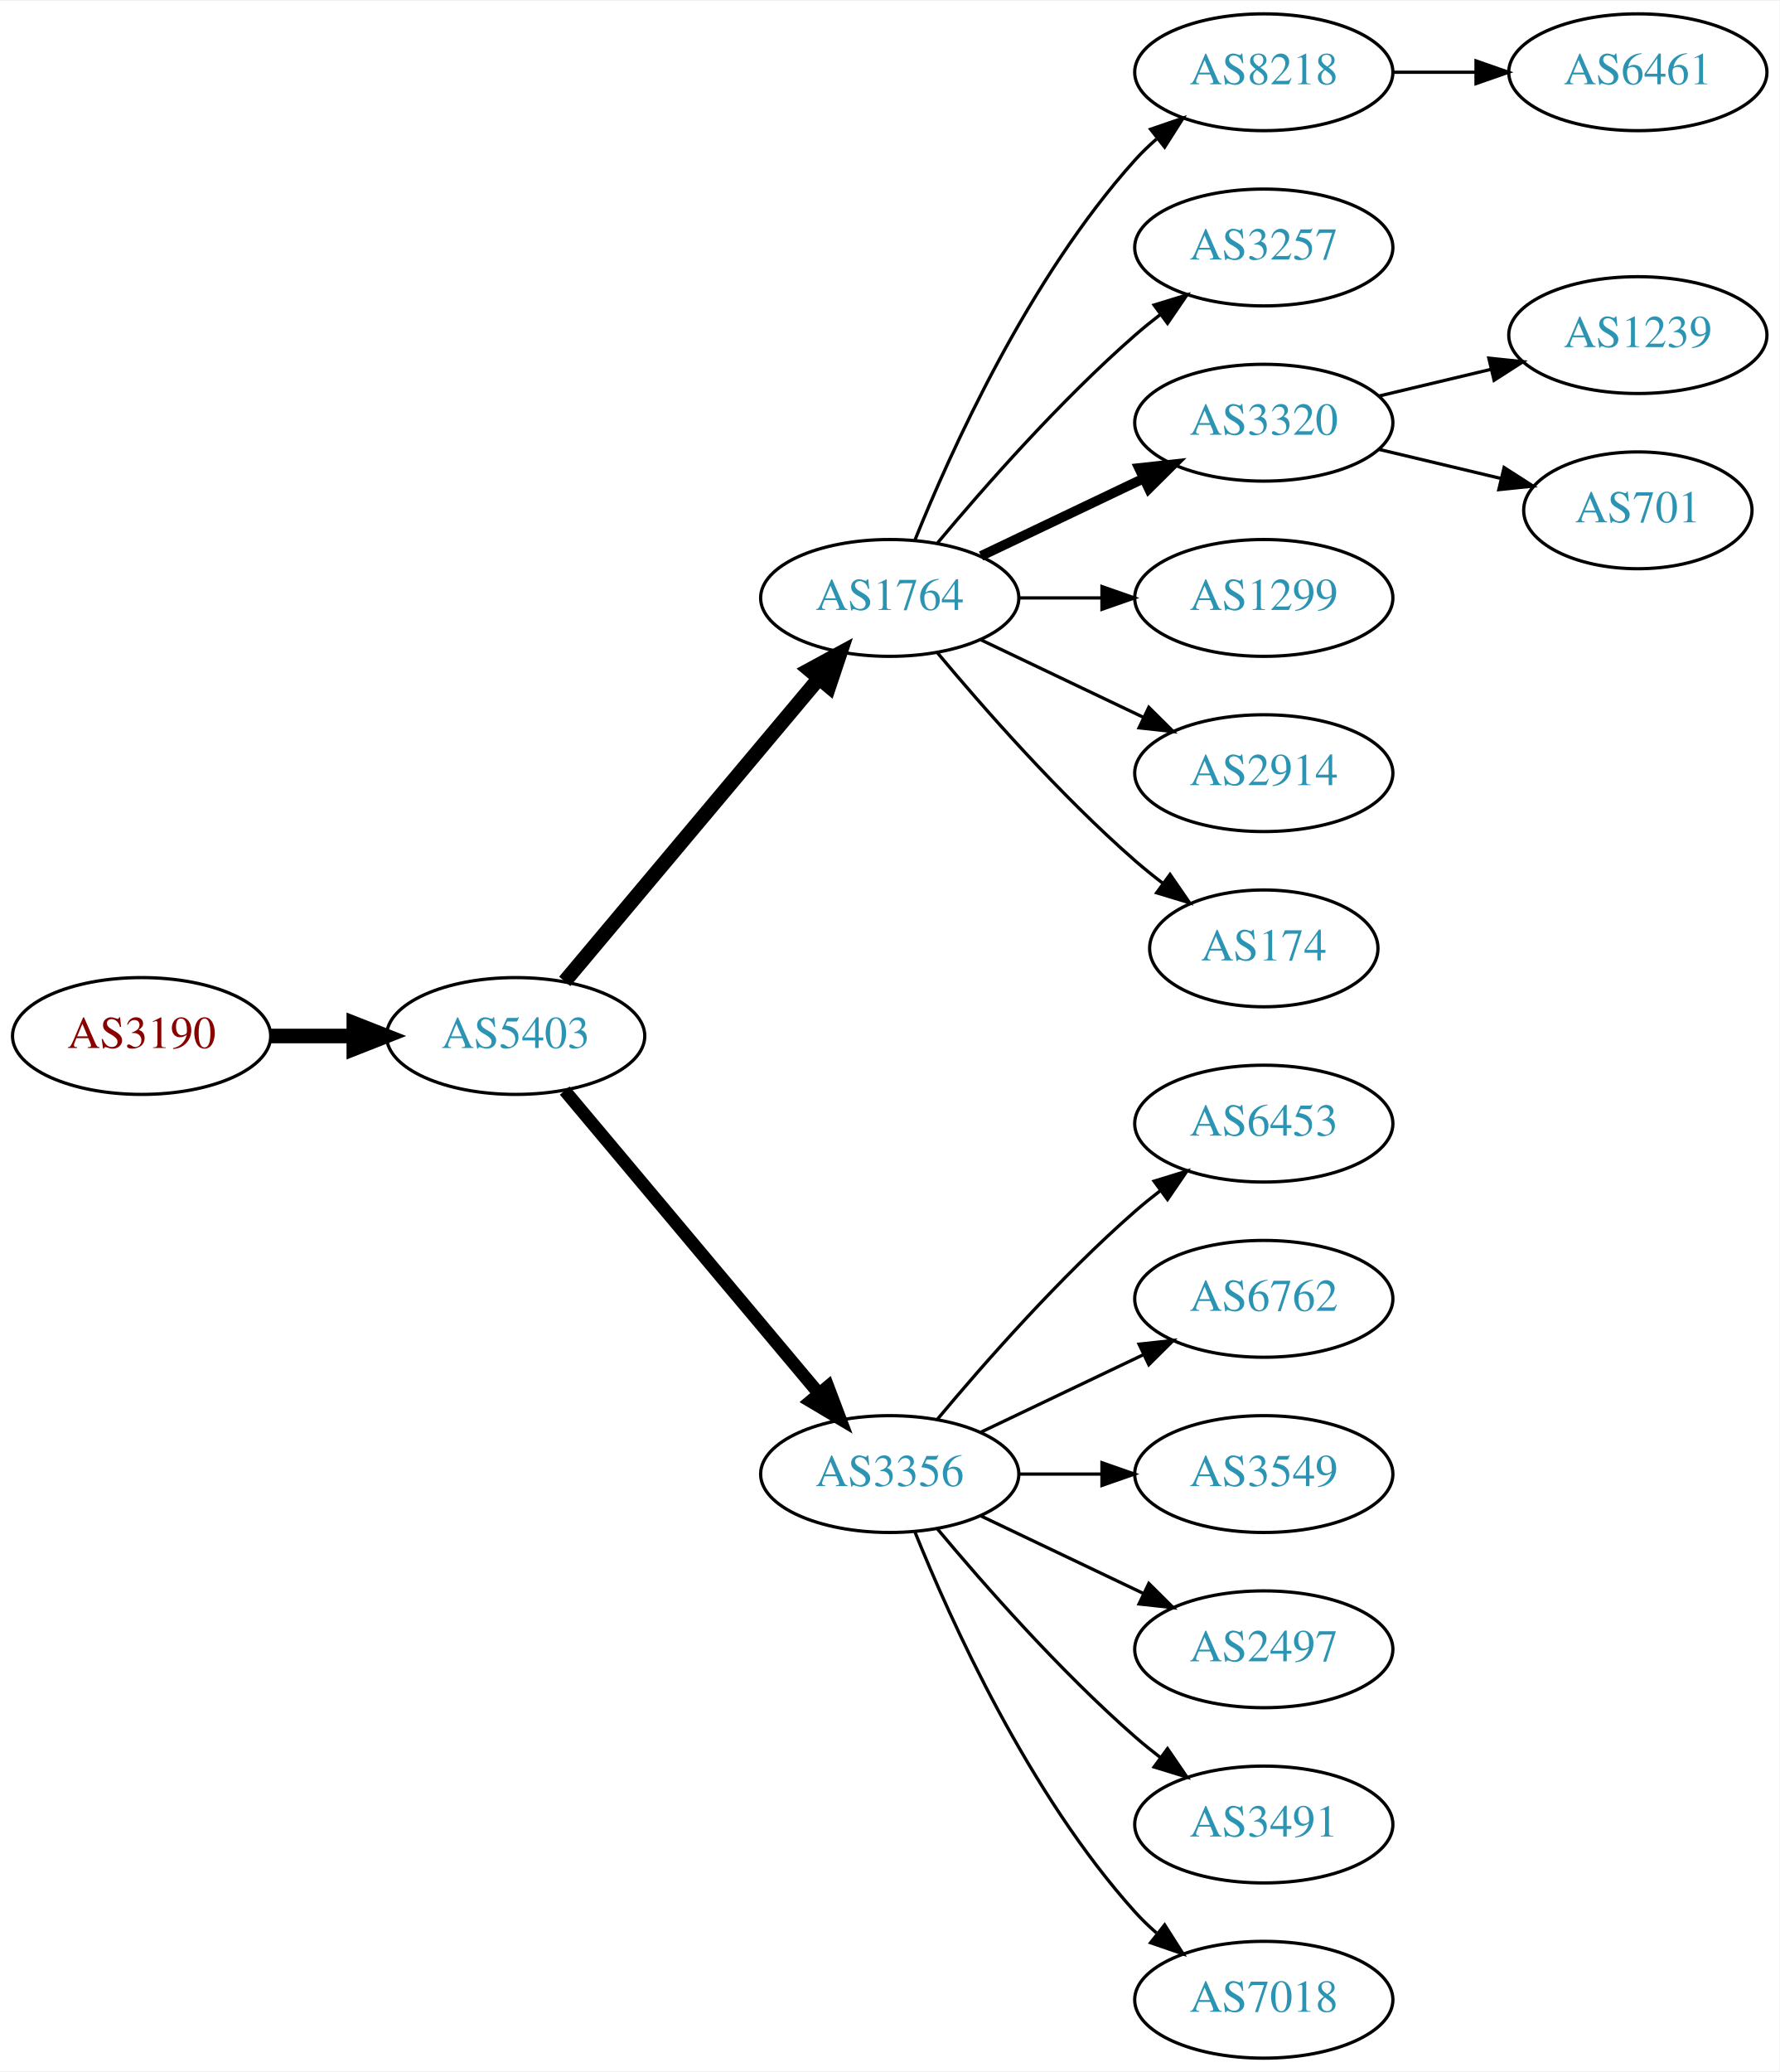
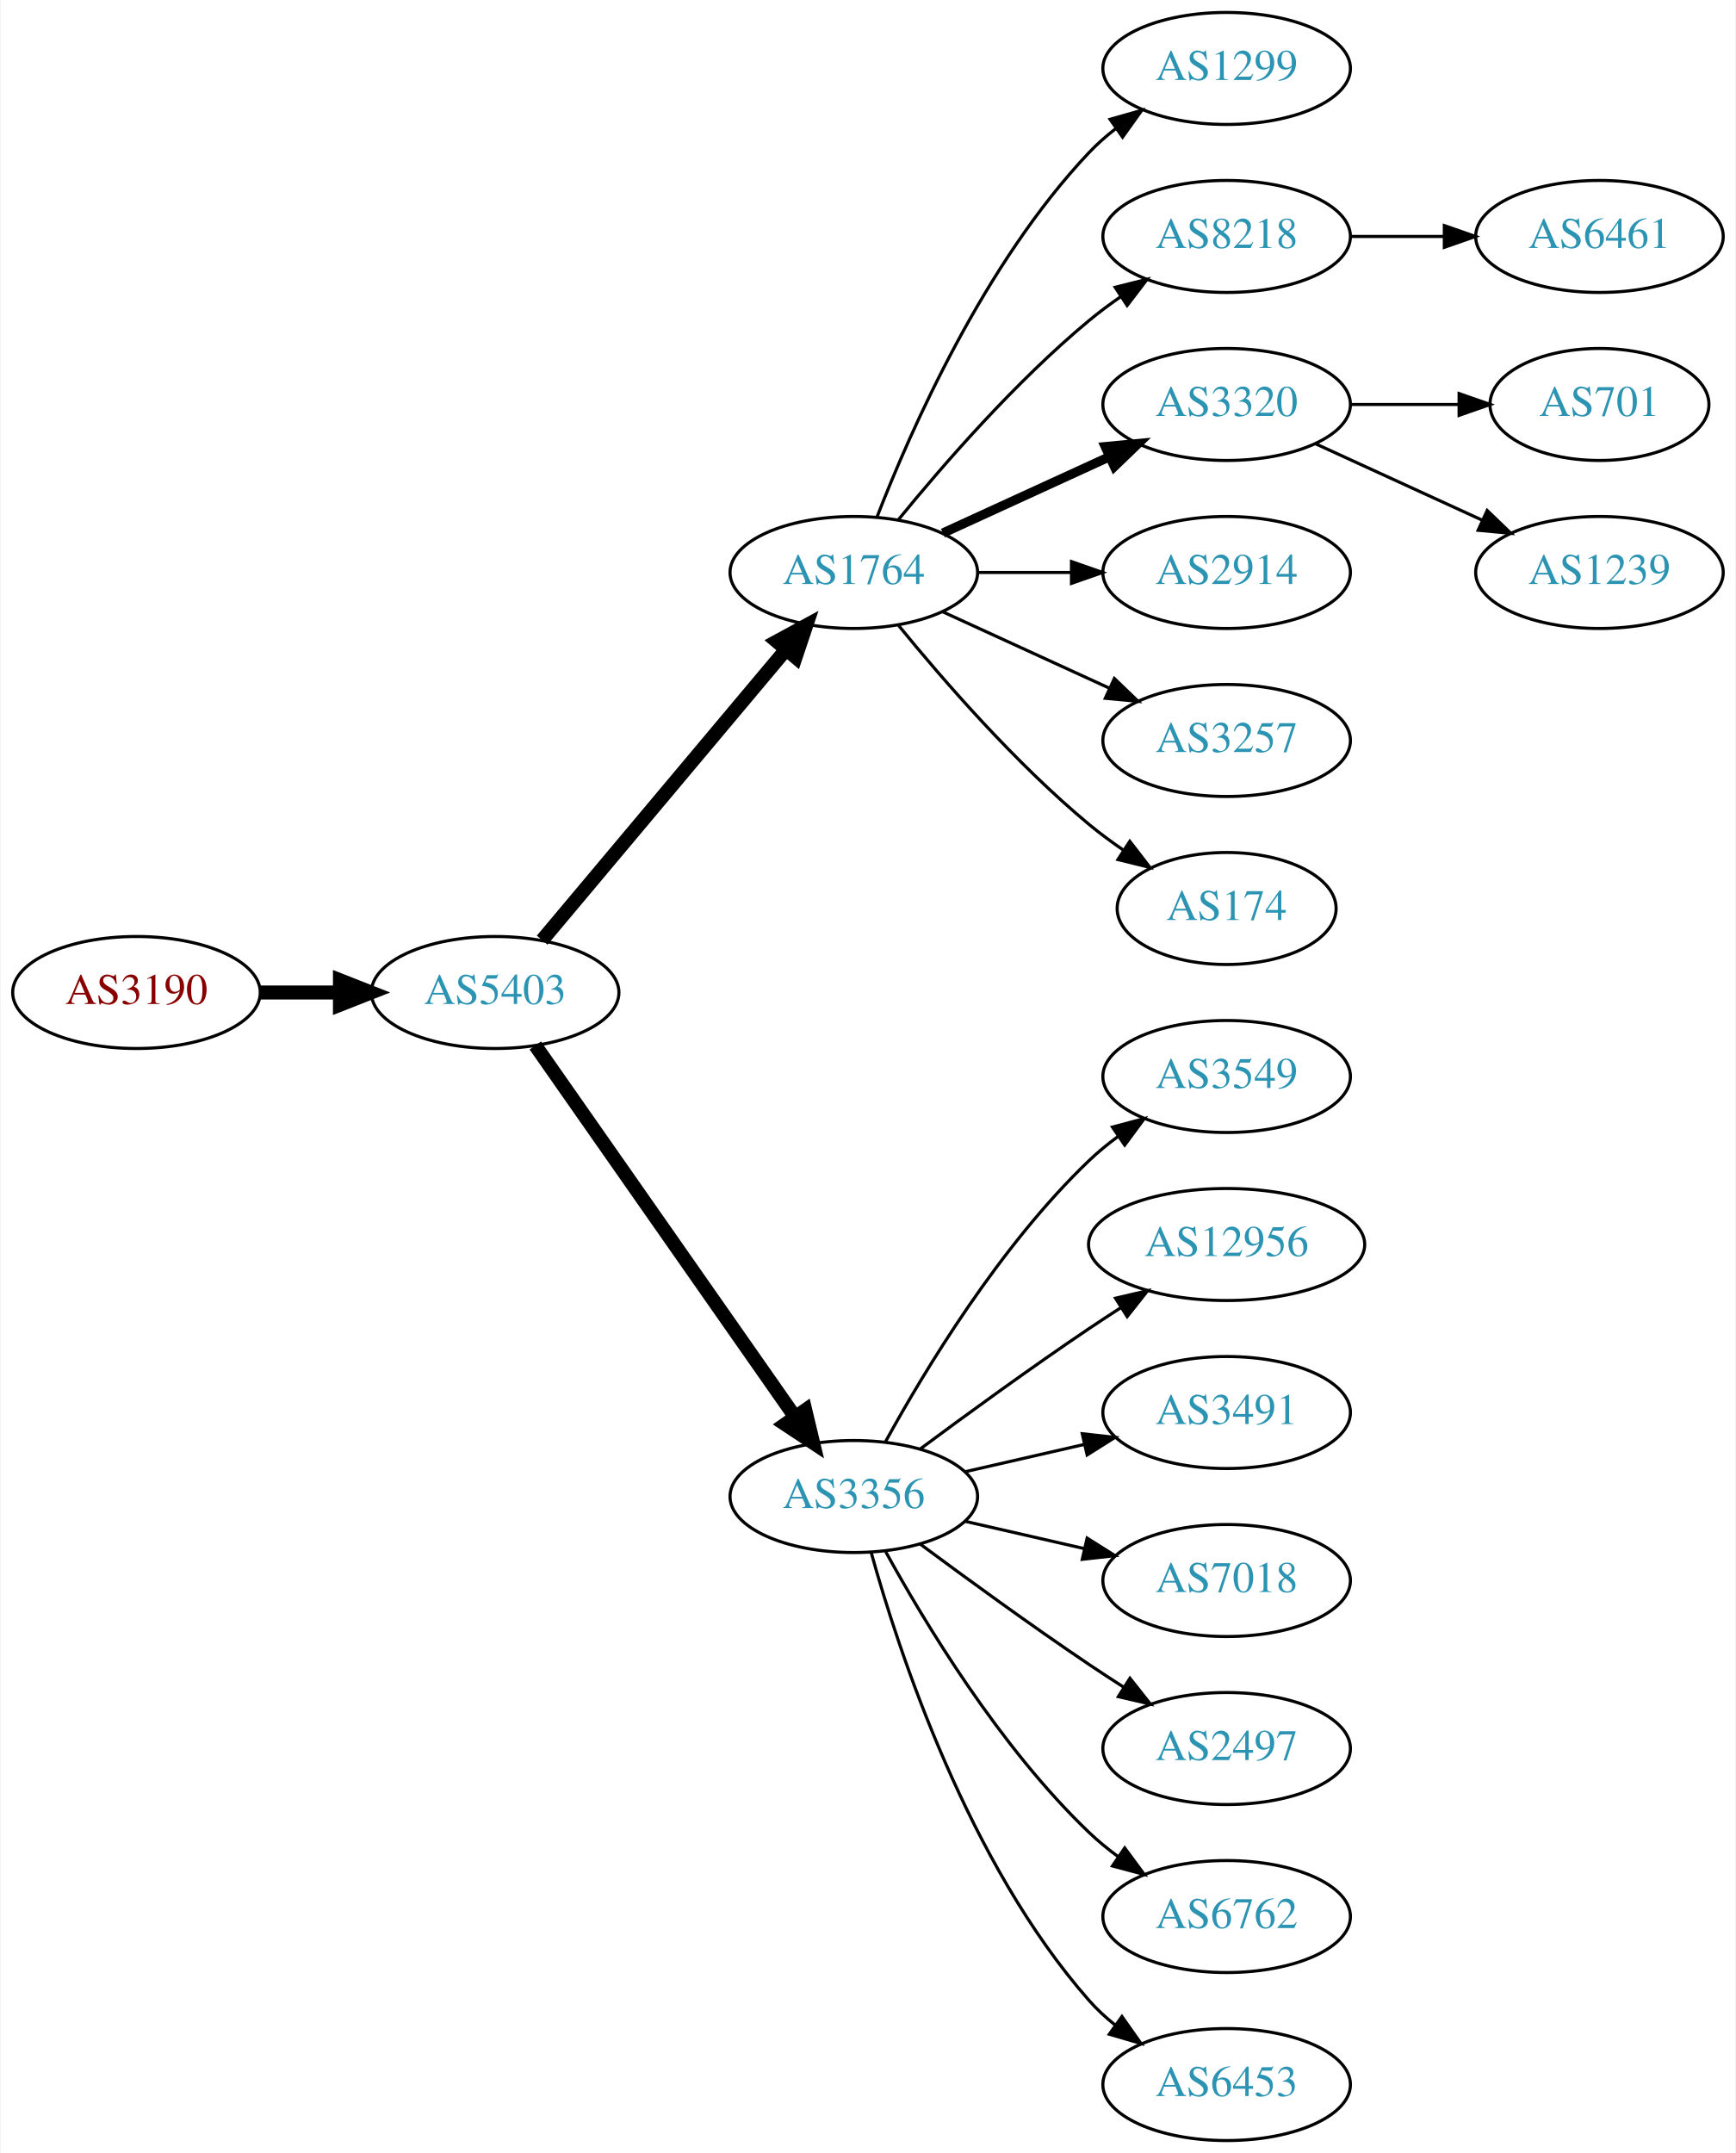
- <svg xmlns="http://www.w3.org/2000/svg" xmlns:xlink="http://www.w3.org/1999/xlink" width="548pt" height="638pt" viewBox="0.00 0.00 548.46 638.00">
-   <g id="graph0" class="graph" transform="scale(1 1) rotate(0) translate(4 634)">
-     <polygon fill="white" stroke="none" points="-4,4 -4,-634 544.465,-634 544.465,4 -4,4" />
+ <svg xmlns="http://www.w3.org/2000/svg" xmlns:xlink="http://www.w3.org/1999/xlink" width="558pt" height="692pt" viewBox="0.00 0.00 557.56 692.00">
+   <g id="graph0" class="graph" transform="scale(1 1) rotate(0) translate(4 688)">
+     <polygon fill="white" stroke="none" points="-4,4 -4,-688 553.564,-688 553.564,4 -4,4" />
    <g id="node1" class="node">
      <g id="a_node1">
        <a xlink:href="/asn/3190" xlink:title="AS3190 ~ 3-S-IT Dienstleistungen GmbH [AT]">
-           <ellipse fill="#ffffff" stroke="black" cx="39.647" cy="-315" rx="39.794" ry="18" />
-           <text text-anchor="middle" x="39.647" y="-311.3" font-family="Times,serif" font-size="14.00" fill="#880000">AS3190</text>
+           <ellipse fill="#ffffff" stroke="black" cx="39.647" cy="-369" rx="39.794" ry="18" />
+           <text text-anchor="middle" x="39.647" y="-365.3" font-family="Times,serif" font-size="14.00" fill="#880000">AS3190</text>
        </a>
      </g>
    </g>
    <g id="node2" class="node">
      <g id="a_node2">
        <a xlink:href="/asn/5403" xlink:title="AS5403 ~ AS5403 [AT]">
-           <ellipse fill="#ffffff" stroke="black" cx="154.939" cy="-315" rx="39.794" ry="18" />
-           <text text-anchor="middle" x="154.939" y="-311.3" font-family="Times,serif" font-size="14.00" fill="#2c94b3">AS5403</text>
+           <ellipse fill="#ffffff" stroke="black" cx="154.939" cy="-369" rx="39.794" ry="18" />
+           <text text-anchor="middle" x="154.939" y="-365.3" font-family="Times,serif" font-size="14.00" fill="#2c94b3">AS5403</text>
        </a>
      </g>
    </g>
    <g id="edge1" class="edge">
-       <path fill="none" stroke="black" stroke-width="4.5" d="M79.319,-315C87.522,-315 96.286,-315 104.818,-315" />
-       <polygon fill="black" stroke="black" stroke-width="4.5" points="105.057,-318.938 115.057,-315 105.057,-311.063 105.057,-318.938" />
+       <path fill="none" stroke="black" stroke-width="4.5" d="M79.319,-369C87.522,-369 96.286,-369 104.818,-369" />
+       <polygon fill="black" stroke="black" stroke-width="4.5" points="105.057,-372.938 115.057,-369 105.057,-365.063 105.057,-372.938" />
    </g>
    <g id="node3" class="node">
      <g id="a_node3">
        <a xlink:href="/asn/1764" xlink:title="AS1764 ~ NEXTLAYER-AS [AT]">
-           <ellipse fill="#ffffff" stroke="black" cx="270.232" cy="-450" rx="39.794" ry="18" />
-           <text text-anchor="middle" x="270.232" y="-446.3" font-family="Times,serif" font-size="14.00" fill="#2c94b3">AS1764</text>
+           <ellipse fill="#ffffff" stroke="black" cx="270.232" cy="-504" rx="39.794" ry="18" />
+           <text text-anchor="middle" x="270.232" y="-500.3" font-family="Times,serif" font-size="14.00" fill="#2c94b3">AS1764</text>
        </a>
      </g>
    </g>
    <g id="edge2" class="edge">
-       <path fill="none" stroke="black" stroke-width="4.5" d="M170.059,-331.825C189.734,-355.269 225.538,-397.934 248.316,-425.076" />
-       <polygon fill="black" stroke="black" stroke-width="4.5" points="245.49,-427.834 254.935,-432.963 251.523,-422.772 245.49,-427.834" />
+       <path fill="none" stroke="black" stroke-width="4.5" d="M170.059,-385.825C189.734,-409.269 225.538,-451.934 248.316,-479.076" />
+       <polygon fill="black" stroke="black" stroke-width="4.5" points="245.49,-481.834 254.935,-486.963 251.523,-476.772 245.49,-481.834" />
    </g>
    <g id="node4" class="node">
      <g id="a_node4">
        <a xlink:href="/asn/3356" xlink:title="AS3356 ~ Level 3 Parent, LLC [US]">
-           <ellipse fill="#ffffff" stroke="black" cx="270.232" cy="-180" rx="39.794" ry="18" />
-           <text text-anchor="middle" x="270.232" y="-176.3" font-family="Times,serif" font-size="14.00" fill="#2c94b3">AS3356</text>
+           <ellipse fill="#ffffff" stroke="black" cx="270.232" cy="-207" rx="39.794" ry="18" />
+           <text text-anchor="middle" x="270.232" y="-203.3" font-family="Times,serif" font-size="14.00" fill="#2c94b3">AS3356</text>
        </a>
      </g>
    </g>
    <g id="edge3" class="edge">
-       <path fill="none" stroke="black" stroke-width="3.938" d="M170.059,-298.175C189.734,-274.731 225.538,-232.066 248.316,-204.924" />
-       <polygon fill="black" stroke="black" stroke-width="3.938" points="251.188,-206.947 254.935,-197.037 245.825,-202.447 251.188,-206.947" />
+       <path fill="none" stroke="black" stroke-width="4.5" d="M167.85,-351.969C187.771,-323.483 227.961,-266.015 251.311,-232.626" />
+       <polygon fill="black" stroke="black" stroke-width="4.5" points="254.637,-234.742 257.141,-224.29 248.183,-230.228 254.637,-234.742" />
    </g>
    <g id="node5" class="node">
      <g id="a_node5">
-         <a xlink:href="/asn/8218" xlink:title="AS8218 ~ legacy Neotelecoms [FR]">
-           <ellipse fill="#ffffff" stroke="black" cx="385.525" cy="-612" rx="39.794" ry="18" />
-           <text text-anchor="middle" x="385.525" y="-608.3" font-family="Times,serif" font-size="14.00" fill="#2c94b3">AS8218</text>
+         <a xlink:href="/asn/1299" xlink:title="AS1299 ~ Telia Carrier [EU]">
+           <ellipse fill="#ffffff" stroke="black" cx="390.075" cy="-666" rx="39.794" ry="18" />
+           <text text-anchor="middle" x="390.075" y="-662.3" font-family="Times,serif" font-size="14.00" fill="#2c94b3">AS1299</text>
        </a>
      </g>
    </g>
    <g id="edge4" class="edge">
-       <path fill="none" stroke="black" d="M277.98,-467.787C289.031,-495.243 313.084,-548.578 345.879,-585 347.881,-587.224 350.1,-589.363 352.432,-591.397" />
-       <polygon fill="black" stroke="black" points="350.631,-594.433 360.652,-597.873 354.963,-588.935 350.631,-594.433" />
+       <path fill="none" stroke="black" d="M277.755,-521.994C288.506,-549.728 312.163,-603.429 345.879,-639 348.465,-641.728 351.382,-644.294 354.45,-646.677" />
+       <polygon fill="black" stroke="black" points="352.604,-649.658 362.799,-652.543 356.629,-643.93 352.604,-649.658" />
    </g>
    <g id="node6" class="node">
      <g id="a_node6">
-         <a xlink:href="/asn/3257" xlink:title="AS3257 ~ GTT [DE]">
-           <ellipse fill="#ffffff" stroke="black" cx="385.525" cy="-558" rx="39.794" ry="18" />
-           <text text-anchor="middle" x="385.525" y="-554.3" font-family="Times,serif" font-size="14.00" fill="#2c94b3">AS3257</text>
+         <a xlink:href="/asn/8218" xlink:title="AS8218 ~ legacy Neotelecoms [FR]">
+           <ellipse fill="#ffffff" stroke="black" cx="390.075" cy="-612" rx="39.794" ry="18" />
+           <text text-anchor="middle" x="390.075" y="-608.3" font-family="Times,serif" font-size="14.00" fill="#2c94b3">AS8218</text>
        </a>
      </g>
    </g>
    <g id="edge5" class="edge">
-       <path fill="none" stroke="black" d="M284.862,-466.817C299.145,-483.929 322.691,-510.745 345.879,-531 348.345,-533.154 350.983,-535.294 353.681,-537.372" />
-       <polygon fill="black" stroke="black" points="351.706,-540.264 361.835,-543.37 355.854,-534.625 351.706,-540.264" />
+       <path fill="none" stroke="black" d="M284.651,-521.065C298.766,-538.375 322.181,-565.345 345.879,-585 349.095,-587.668 352.596,-590.27 356.166,-592.741" />
+       <polygon fill="black" stroke="black" points="354.244,-595.666 364.523,-598.236 358.09,-589.817 354.244,-595.666" />
    </g>
    <g id="node7" class="node">
      <g id="a_node7">
        <a xlink:href="/asn/3320" xlink:title="AS3320 ~ DTAG [DE]">
-           <ellipse fill="#ffffff" stroke="black" cx="385.525" cy="-504" rx="39.794" ry="18" />
-           <text text-anchor="middle" x="385.525" y="-500.3" font-family="Times,serif" font-size="14.00" fill="#2c94b3">AS3320</text>
+           <ellipse fill="#ffffff" stroke="black" cx="390.075" cy="-558" rx="39.794" ry="18" />
+           <text text-anchor="middle" x="390.075" y="-554.3" font-family="Times,serif" font-size="14.00" fill="#2c94b3">AS3320</text>
        </a>
      </g>
    </g>
    <g id="edge6" class="edge">
-       <path fill="none" stroke="black" stroke-width="3" d="M298.369,-462.934C313.363,-470.081 332.184,-479.052 348.407,-486.785" />
-       <polygon fill="black" stroke="black" stroke-width="3" points="347.077,-490.028 357.61,-491.171 350.089,-483.709 347.077,-490.028" />
+       <path fill="none" stroke="black" stroke-width="3" d="M298.861,-516.661C314.818,-523.973 335.089,-533.261 352.371,-541.181" />
+       <polygon fill="black" stroke="black" stroke-width="3" points="351.07,-544.435 361.619,-545.419 353.986,-538.071 351.07,-544.435" />
    </g>
    <g id="node8" class="node">
      <g id="a_node8">
-         <a xlink:href="/asn/1299" xlink:title="AS1299 ~ Telia Carrier [EU]">
-           <ellipse fill="#ffffff" stroke="black" cx="385.525" cy="-450" rx="39.794" ry="18" />
-           <text text-anchor="middle" x="385.525" y="-446.3" font-family="Times,serif" font-size="14.00" fill="#2c94b3">AS1299</text>
+         <a xlink:href="/asn/2914" xlink:title="AS2914 ~ NTT America, Inc. [US]">
+           <ellipse fill="#ffffff" stroke="black" cx="390.075" cy="-504" rx="39.794" ry="18" />
+           <text text-anchor="middle" x="390.075" y="-500.3" font-family="Times,serif" font-size="14.00" fill="#2c94b3">AS2914</text>
        </a>
      </g>
    </g>
    <g id="edge7" class="edge">
-       <path fill="none" stroke="black" d="M309.905,-450C318.108,-450 326.872,-450 335.404,-450" />
-       <polygon fill="black" stroke="black" points="335.643,-453.5 345.643,-450 335.643,-446.5 335.643,-453.5" />
+       <path fill="none" stroke="black" d="M310.145,-504C319.698,-504 330.048,-504 340.011,-504" />
+       <polygon fill="black" stroke="black" points="340.203,-507.5 350.203,-504 340.203,-500.5 340.203,-507.5" />
    </g>
    <g id="node9" class="node">
      <g id="a_node9">
-         <a xlink:href="/asn/2914" xlink:title="AS2914 ~ NTT America, Inc. [US]">
-           <ellipse fill="#ffffff" stroke="black" cx="385.525" cy="-396" rx="39.794" ry="18" />
-           <text text-anchor="middle" x="385.525" y="-392.3" font-family="Times,serif" font-size="14.00" fill="#2c94b3">AS2914</text>
+         <a xlink:href="/asn/3257" xlink:title="AS3257 ~ GTT [DE]">
+           <ellipse fill="#ffffff" stroke="black" cx="390.075" cy="-450" rx="39.794" ry="18" />
+           <text text-anchor="middle" x="390.075" y="-446.3" font-family="Times,serif" font-size="14.00" fill="#2c94b3">AS3257</text>
        </a>
      </g>
    </g>
    <g id="edge8" class="edge">
-       <path fill="none" stroke="black" d="M298.369,-437.066C313.363,-429.919 332.184,-420.948 348.407,-413.215" />
-       <polygon fill="black" stroke="black" points="350.089,-416.291 357.61,-408.829 347.077,-409.972 350.089,-416.291" />
+       <path fill="none" stroke="black" d="M298.861,-491.339C314.818,-484.027 335.089,-474.739 352.371,-466.819" />
+       <polygon fill="black" stroke="black" points="353.986,-469.929 361.619,-462.581 351.07,-463.565 353.986,-469.929" />
    </g>
    <g id="node10" class="node">
      <g id="a_node10">
        <a xlink:href="/asn/174" xlink:title="AS174 ~ Cogent Communications [US]">
-           <ellipse fill="#ffffff" stroke="black" cx="385.525" cy="-342" rx="35.194" ry="18" />
-           <text text-anchor="middle" x="385.525" y="-338.3" font-family="Times,serif" font-size="14.00" fill="#2c94b3">AS174</text>
+           <ellipse fill="#ffffff" stroke="black" cx="390.075" cy="-396" rx="35.194" ry="18" />
+           <text text-anchor="middle" x="390.075" y="-392.3" font-family="Times,serif" font-size="14.00" fill="#2c94b3">AS174</text>
        </a>
      </g>
    </g>
    <g id="edge9" class="edge">
-       <path fill="none" stroke="black" d="M284.862,-433.183C299.145,-416.071 322.691,-389.255 345.879,-369 348.549,-366.668 351.421,-364.352 354.352,-362.114" />
-       <polygon fill="black" stroke="black" points="356.629,-364.784 362.643,-356.061 352.502,-359.13 356.629,-364.784" />
-     </g>
-     <g id="node12" class="node">
-       <g id="a_node12">
-         <a xlink:href="/asn/6453" xlink:title="AS6453 ~ TATA COMMUNICATIONS (AMERICA) INC [US]">
-           <ellipse fill="#ffffff" stroke="black" cx="385.525" cy="-288" rx="39.794" ry="18" />
-           <text text-anchor="middle" x="385.525" y="-284.3" font-family="Times,serif" font-size="14.00" fill="#2c94b3">AS6453</text>
-         </a>
-       </g>
-     </g>
-     <g id="edge11" class="edge">
-       <path fill="none" stroke="black" d="M284.862,-196.817C299.145,-213.929 322.691,-240.745 345.879,-261 348.345,-263.154 350.983,-265.294 353.681,-267.372" />
-       <polygon fill="black" stroke="black" points="351.706,-270.264 361.835,-273.37 355.854,-264.625 351.706,-270.264" />
-     </g>
-     <g id="node13" class="node">
-       <g id="a_node13">
-         <a xlink:href="/asn/6762" xlink:title="AS6762 ~ TELECOM ITALIA SPARKLE S.p.A. [IT]">
-           <ellipse fill="#ffffff" stroke="black" cx="385.525" cy="-234" rx="39.794" ry="18" />
-           <text text-anchor="middle" x="385.525" y="-230.3" font-family="Times,serif" font-size="14.00" fill="#2c94b3">AS6762</text>
-         </a>
-       </g>
-     </g>
-     <g id="edge12" class="edge">
-       <path fill="none" stroke="black" d="M298.369,-192.934C313.363,-200.081 332.184,-209.052 348.407,-216.785" />
-       <polygon fill="black" stroke="black" points="347.077,-220.028 357.61,-221.171 350.089,-213.709 347.077,-220.028" />
+       <path fill="none" stroke="black" d="M284.651,-486.935C298.766,-469.625 322.181,-442.655 345.879,-423 349.342,-420.128 353.135,-417.331 356.989,-414.692" />
+       <polygon fill="black" stroke="black" points="358.95,-417.592 365.422,-409.203 355.132,-411.725 358.95,-417.592" />
    </g>
    <g id="node14" class="node">
      <g id="a_node14">
        <a xlink:href="/asn/3549" xlink:title="AS3549 ~ Level 3 Parent, LLC [US]">
-           <ellipse fill="#ffffff" stroke="black" cx="385.525" cy="-180" rx="39.794" ry="18" />
-           <text text-anchor="middle" x="385.525" y="-176.3" font-family="Times,serif" font-size="14.00" fill="#2c94b3">AS3549</text>
+           <ellipse fill="#ffffff" stroke="black" cx="390.075" cy="-342" rx="39.794" ry="18" />
+           <text text-anchor="middle" x="390.075" y="-338.3" font-family="Times,serif" font-size="14.00" fill="#2c94b3">AS3549</text>
        </a>
      </g>
    </g>
    <g id="edge13" class="edge">
-       <path fill="none" stroke="black" d="M309.905,-180C318.108,-180 326.872,-180 335.404,-180" />
-       <polygon fill="black" stroke="black" points="335.643,-183.5 345.643,-180 335.643,-176.5 335.643,-183.5" />
+       <path fill="none" stroke="black" d="M280.474,-224.713C293.019,-247.561 317.196,-287.611 345.879,-315 348.747,-317.739 351.936,-320.347 355.245,-322.785" />
+       <polygon fill="black" stroke="black" points="353.369,-325.742 363.604,-328.477 357.308,-319.956 353.369,-325.742" />
    </g>
    <g id="node15" class="node">
      <g id="a_node15">
-         <a xlink:href="/asn/2497" xlink:title="AS2497 ~ Internet Initiative Japan Inc. [JP]">
-           <ellipse fill="#ffffff" stroke="black" cx="385.525" cy="-126" rx="39.794" ry="18" />
-           <text text-anchor="middle" x="385.525" y="-122.3" font-family="Times,serif" font-size="14.00" fill="#2c94b3">AS2497</text>
+         <a xlink:href="/asn/12956" xlink:title="AS12956 ~ TELXIUS [ES]">
+           <ellipse fill="#ffffff" stroke="black" cx="390.075" cy="-288" rx="44.393" ry="18" />
+           <text text-anchor="middle" x="390.075" y="-284.3" font-family="Times,serif" font-size="14.00" fill="#2c94b3">AS12956</text>
        </a>
      </g>
    </g>
    <g id="edge14" class="edge">
-       <path fill="none" stroke="black" d="M298.369,-167.066C313.363,-159.919 332.184,-150.948 348.407,-143.215" />
-       <polygon fill="black" stroke="black" points="350.089,-146.291 357.61,-138.829 347.077,-139.972 350.089,-146.291" />
+       <path fill="none" stroke="black" d="M291.563,-222.277C306.425,-233.304 327.17,-248.407 345.879,-261 349.169,-263.215 352.632,-265.482 356.106,-267.715" />
+       <polygon fill="black" stroke="black" points="354.354,-270.748 364.673,-273.148 358.103,-264.837 354.354,-270.748" />
    </g>
    <g id="node16" class="node">
      <g id="a_node16">
        <a xlink:href="/asn/3491" xlink:title="AS3491 ~ PCCW Global, Inc. [US]">
-           <ellipse fill="#ffffff" stroke="black" cx="385.525" cy="-72" rx="39.794" ry="18" />
-           <text text-anchor="middle" x="385.525" y="-68.3" font-family="Times,serif" font-size="14.00" fill="#2c94b3">AS3491</text>
+           <ellipse fill="#ffffff" stroke="black" cx="390.075" cy="-234" rx="39.794" ry="18" />
+           <text text-anchor="middle" x="390.075" y="-230.3" font-family="Times,serif" font-size="14.00" fill="#2c94b3">AS3491</text>
        </a>
      </g>
    </g>
    <g id="edge15" class="edge">
-       <path fill="none" stroke="black" d="M284.862,-163.183C299.145,-146.071 322.691,-119.255 345.879,-99 348.345,-96.846 350.983,-94.706 353.681,-92.628" />
-       <polygon fill="black" stroke="black" points="355.854,-95.375 361.835,-86.63 351.706,-89.736 355.854,-95.375" />
+       <path fill="none" stroke="black" d="M305.952,-214.955C317.952,-217.704 331.572,-220.825 344.265,-223.733" />
+       <polygon fill="black" stroke="black" points="343.668,-227.187 354.197,-226.009 345.231,-220.364 343.668,-227.187" />
    </g>
    <g id="node17" class="node">
      <g id="a_node17">
        <a xlink:href="/asn/7018" xlink:title="AS7018 ~ AT&amp;T Services, Inc. [US]">
-           <ellipse fill="#ffffff" stroke="black" cx="385.525" cy="-18" rx="39.794" ry="18" />
-           <text text-anchor="middle" x="385.525" y="-14.3" font-family="Times,serif" font-size="14.00" fill="#2c94b3">AS7018</text>
+           <ellipse fill="#ffffff" stroke="black" cx="390.075" cy="-180" rx="39.794" ry="18" />
+           <text text-anchor="middle" x="390.075" y="-176.3" font-family="Times,serif" font-size="14.00" fill="#2c94b3">AS7018</text>
        </a>
      </g>
    </g>
    <g id="edge16" class="edge">
-       <path fill="none" stroke="black" d="M277.98,-162.213C289.031,-134.757 313.084,-81.422 345.879,-45 347.881,-42.776 350.1,-40.637 352.432,-38.603" />
-       <polygon fill="black" stroke="black" points="354.963,-41.065 360.652,-32.127 350.631,-35.567 354.963,-41.065" />
+       <path fill="none" stroke="black" d="M305.952,-199.045C317.952,-196.296 331.572,-193.175 344.265,-190.267" />
+       <polygon fill="black" stroke="black" points="345.231,-193.636 354.197,-187.991 343.668,-186.813 345.231,-193.636" />
+     </g>
+     <g id="node18" class="node">
+       <g id="a_node18">
+         <a xlink:href="/asn/2497" xlink:title="AS2497 ~ Internet Initiative Japan Inc. [JP]">
+           <ellipse fill="#ffffff" stroke="black" cx="390.075" cy="-126" rx="39.794" ry="18" />
+           <text text-anchor="middle" x="390.075" y="-122.3" font-family="Times,serif" font-size="14.00" fill="#2c94b3">AS2497</text>
+         </a>
+       </g>
+     </g>
+     <g id="edge17" class="edge">
+       <path fill="none" stroke="black" d="M291.563,-191.723C306.425,-180.696 327.17,-165.593 345.879,-153 349.428,-150.611 353.178,-148.161 356.927,-145.758" />
+       <polygon fill="black" stroke="black" points="358.995,-148.591 365.575,-140.288 355.253,-142.675 358.995,-148.591" />
+     </g>
+     <g id="node19" class="node">
+       <g id="a_node19">
+         <a xlink:href="/asn/6762" xlink:title="AS6762 ~ TELECOM ITALIA SPARKLE S.p.A. [IT]">
+           <ellipse fill="#ffffff" stroke="black" cx="390.075" cy="-72" rx="39.794" ry="18" />
+           <text text-anchor="middle" x="390.075" y="-68.3" font-family="Times,serif" font-size="14.00" fill="#2c94b3">AS6762</text>
+         </a>
+       </g>
+     </g>
+     <g id="edge18" class="edge">
+       <path fill="none" stroke="black" d="M280.474,-189.287C293.019,-166.439 317.196,-126.389 345.879,-99 348.747,-96.261 351.936,-93.653 355.245,-91.215" />
+       <polygon fill="black" stroke="black" points="357.308,-94.044 363.604,-85.523 353.369,-88.258 357.308,-94.044" />
+     </g>
+     <g id="node20" class="node">
+       <g id="a_node20">
+         <a xlink:href="/asn/6453" xlink:title="AS6453 ~ TATA COMMUNICATIONS (AMERICA) INC [US]">
+           <ellipse fill="#ffffff" stroke="black" cx="390.075" cy="-18" rx="39.794" ry="18" />
+           <text text-anchor="middle" x="390.075" y="-14.3" font-family="Times,serif" font-size="14.00" fill="#2c94b3">AS6453</text>
+         </a>
+       </g>
+     </g>
+     <g id="edge19" class="edge">
+       <path fill="none" stroke="black" d="M275.805,-189.054C284.711,-157.005 306.995,-89.158 345.879,-45 348.363,-42.179 351.213,-39.551 354.238,-37.129" />
+       <polygon fill="black" stroke="black" points="356.424,-39.869 362.527,-31.209 352.356,-34.172 356.424,-39.869" />
    </g>
    <g id="node11" class="node">
      <g id="a_node11">
        <a xlink:href="/asn/6461" xlink:title="AS6461 ~ Zayo Bandwidth [US]">
-           <ellipse fill="#ffffff" stroke="black" cx="500.818" cy="-612" rx="39.794" ry="18" />
-           <text text-anchor="middle" x="500.818" y="-608.3" font-family="Times,serif" font-size="14.00" fill="#2c94b3">AS6461</text>
+           <ellipse fill="#ffffff" stroke="black" cx="509.918" cy="-612" rx="39.794" ry="18" />
+           <text text-anchor="middle" x="509.918" y="-608.3" font-family="Times,serif" font-size="14.00" fill="#2c94b3">AS6461</text>
        </a>
      </g>
    </g>
    <g id="edge10" class="edge">
-       <path fill="none" stroke="black" d="M425.198,-612C433.401,-612 442.165,-612 450.697,-612" />
-       <polygon fill="black" stroke="black" points="450.936,-615.5 460.936,-612 450.936,-608.5 450.936,-615.5" />
-     </g>
-     <g id="node18" class="node">
-       <g id="a_node18">
+       <path fill="none" stroke="black" d="M429.988,-612C439.541,-612 449.891,-612 459.853,-612" />
+       <polygon fill="black" stroke="black" points="460.046,-615.5 470.046,-612 460.046,-608.5 460.046,-615.5" />
+     </g>
+     <g id="node12" class="node">
+       <g id="a_node12">
+         <a xlink:href="/asn/701" xlink:title="AS701 ~ UUNET [US]">
+           <ellipse fill="#ffffff" stroke="black" cx="509.918" cy="-558" rx="35.194" ry="18" />
+           <text text-anchor="middle" x="509.918" y="-554.3" font-family="Times,serif" font-size="14.00" fill="#2c94b3">AS701</text>
+         </a>
+       </g>
+     </g>
+     <g id="edge11" class="edge">
+       <path fill="none" stroke="black" d="M429.988,-558C441.075,-558 453.234,-558 464.616,-558" />
+       <polygon fill="black" stroke="black" points="464.798,-561.5 474.798,-558 464.798,-554.5 464.798,-561.5" />
+     </g>
+     <g id="node13" class="node">
+       <g id="a_node13">
        <a xlink:href="/asn/1239" xlink:title="AS1239 ~ Sprint [US]">
-           <ellipse fill="#ffffff" stroke="black" cx="500.818" cy="-531" rx="39.794" ry="18" />
-           <text text-anchor="middle" x="500.818" y="-527.3" font-family="Times,serif" font-size="14.00" fill="#2c94b3">AS1239</text>
-         </a>
-       </g>
-     </g>
-     <g id="edge17" class="edge">
-       <path fill="none" stroke="black" d="M421.133,-512.248C432.004,-514.838 444.158,-517.735 455.601,-520.462" />
-       <polygon fill="black" stroke="black" points="454.884,-523.889 465.423,-522.803 456.507,-517.08 454.884,-523.889" />
-     </g>
-     <g id="node19" class="node">
-       <g id="a_node19">
-         <a xlink:href="/asn/701" xlink:title="AS701 ~ UUNET [US]">
-           <ellipse fill="#ffffff" stroke="black" cx="500.818" cy="-477" rx="35.194" ry="18" />
-           <text text-anchor="middle" x="500.818" y="-473.3" font-family="Times,serif" font-size="14.00" fill="#2c94b3">AS701</text>
-         </a>
-       </g>
-     </g>
-     <g id="edge18" class="edge">
-       <path fill="none" stroke="black" d="M421.133,-495.752C432.927,-492.942 446.232,-489.771 458.499,-486.847" />
-       <polygon fill="black" stroke="black" points="459.588,-490.186 468.504,-484.463 457.965,-483.376 459.588,-490.186" />
+           <ellipse fill="#ffffff" stroke="black" cx="509.918" cy="-504" rx="39.794" ry="18" />
+           <text text-anchor="middle" x="509.918" y="-500.3" font-family="Times,serif" font-size="14.00" fill="#2c94b3">AS1239</text>
+         </a>
+       </g>
+     </g>
+     <g id="edge12" class="edge">
+       <path fill="none" stroke="black" d="M418.704,-545.339C434.661,-538.027 454.931,-528.739 472.214,-520.819" />
+       <polygon fill="black" stroke="black" points="473.829,-523.929 481.462,-516.581 470.913,-517.565 473.829,-523.929" />
    </g>
  </g>
</svg>
